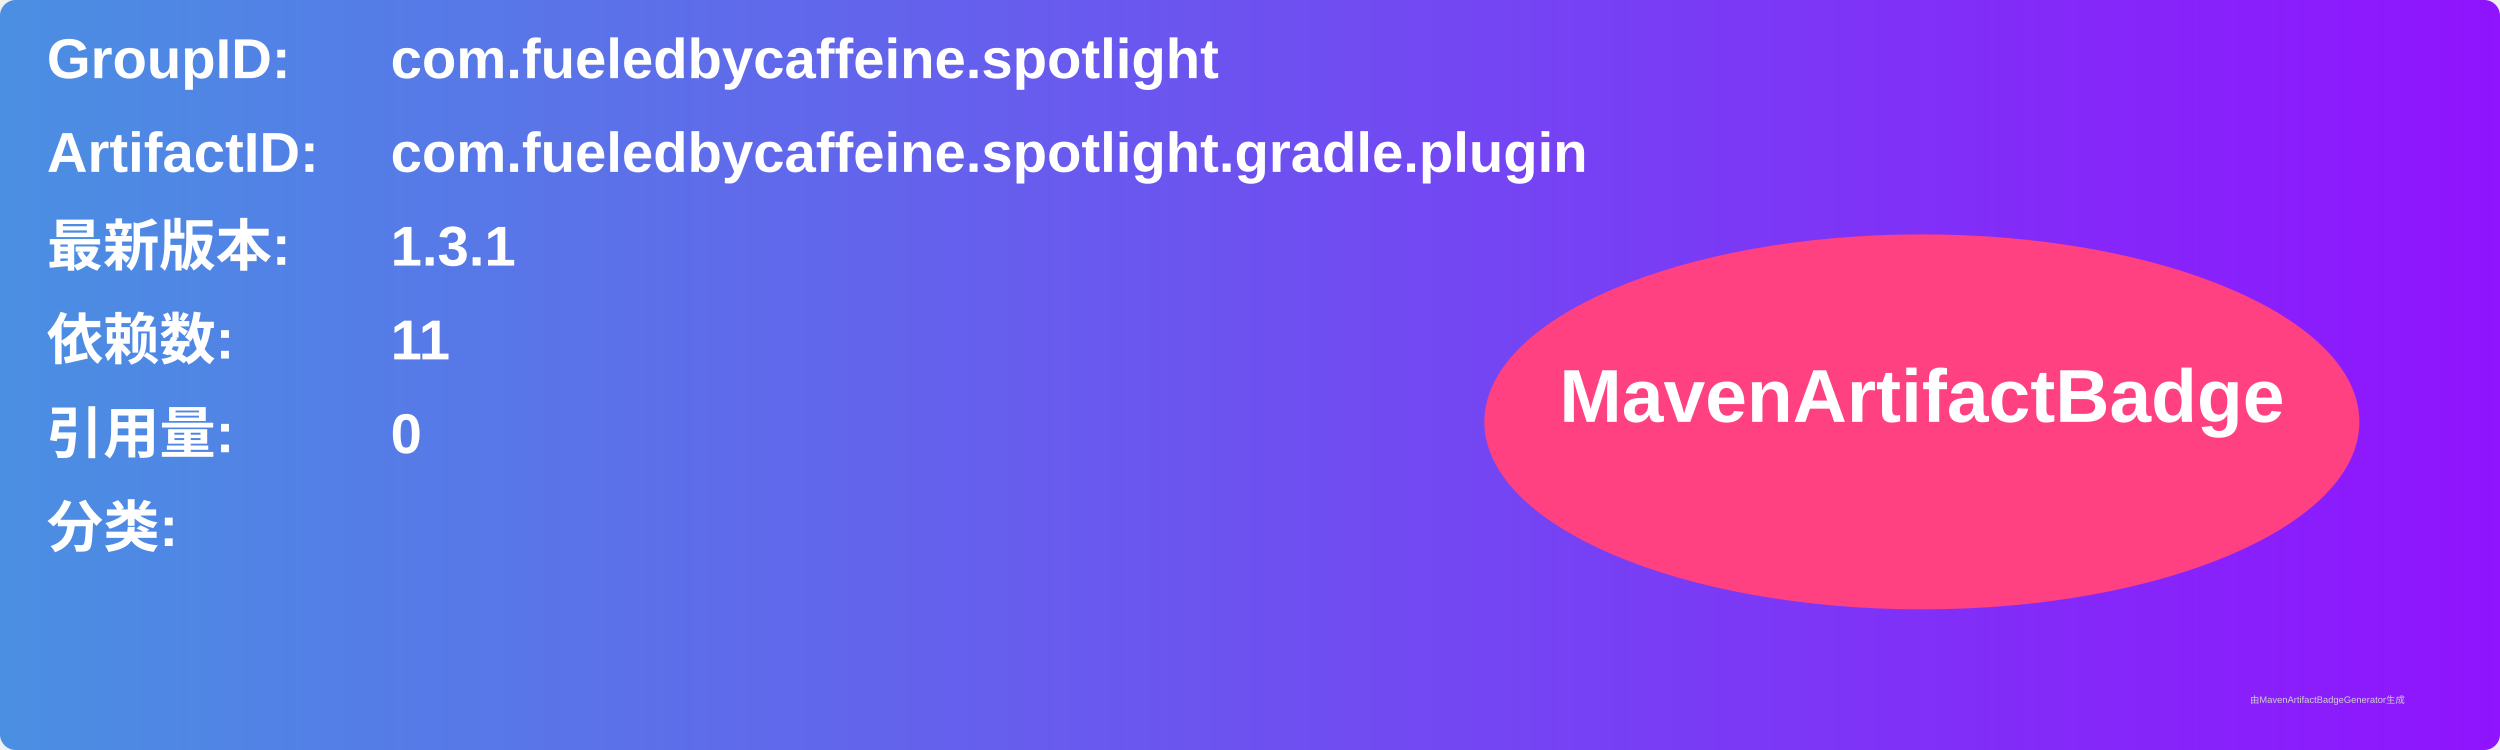
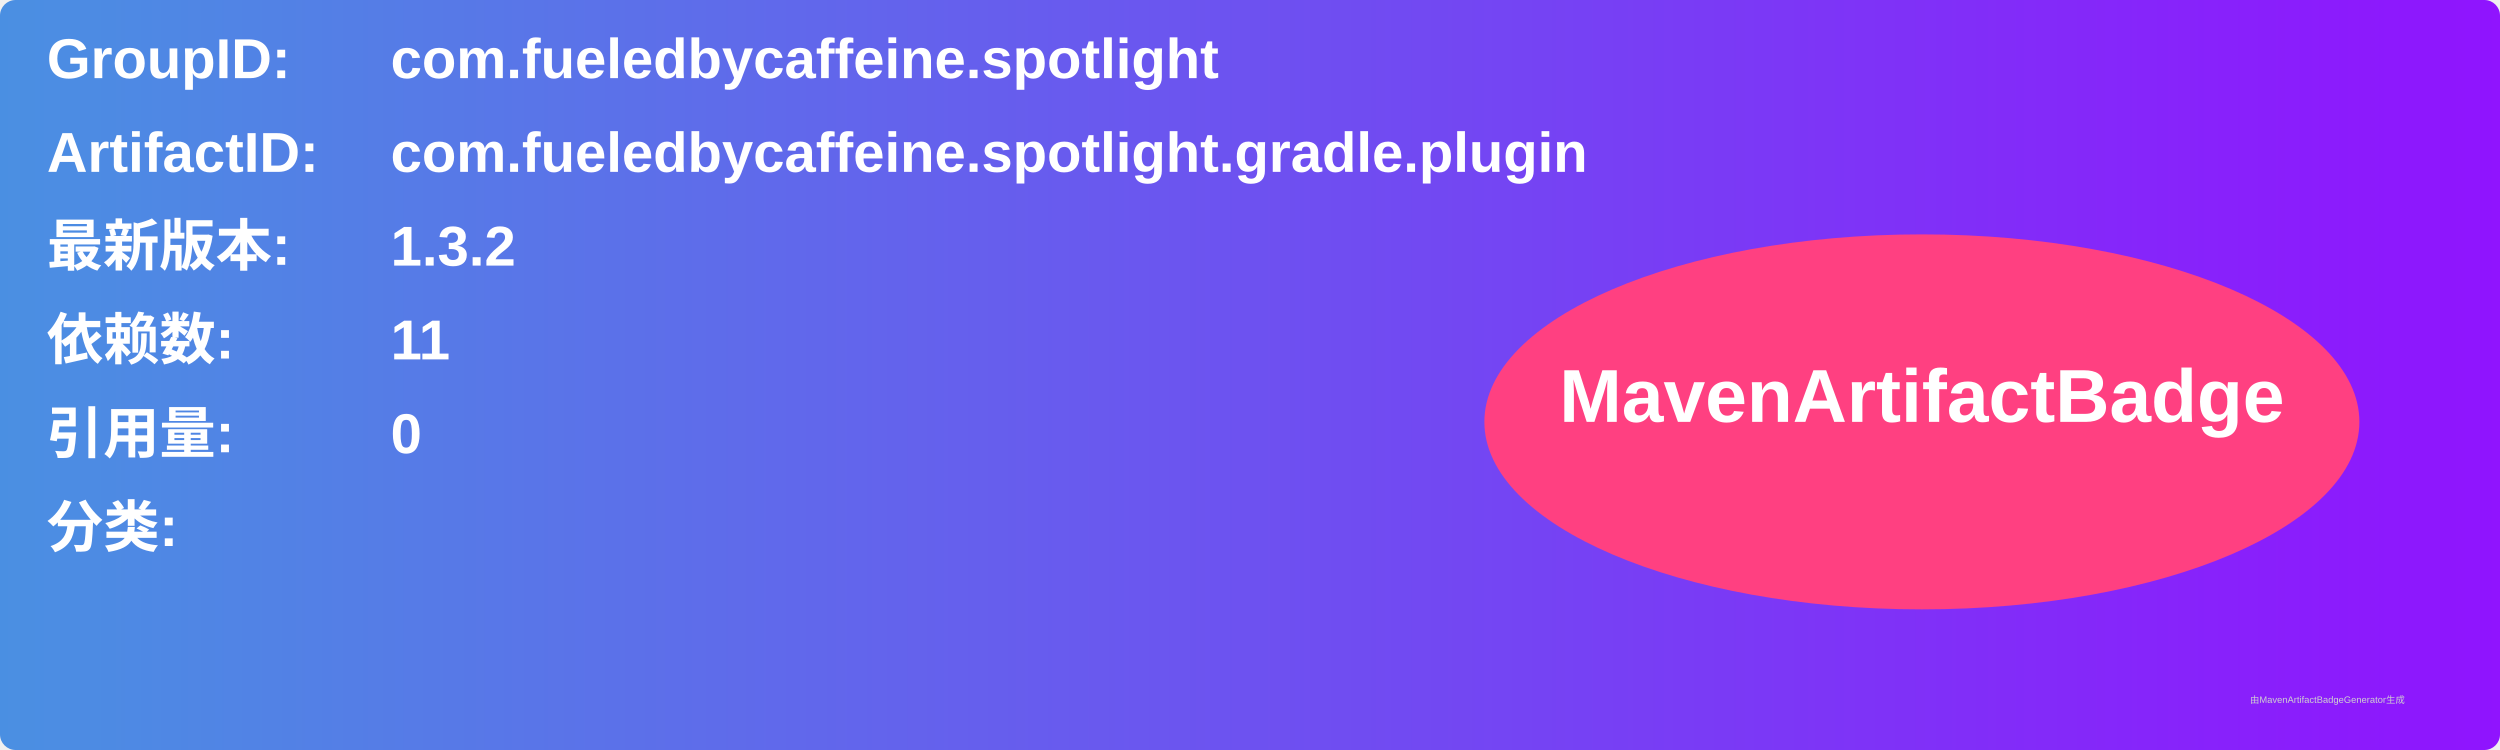
<svg xmlns="http://www.w3.org/2000/svg" width="800" height="240" viewBox="0 0 800 240">
  <linearGradient id="grad" x1="0%" y1="0%" x2="100%" y2="0%">
    <stop offset="0%" stop-color="#4a90e2" />
    <stop offset="100%" stop-color="#9013fe" />
  </linearGradient>
  <rect width="100%" height="100%" rx="5" ry="5" fill="url(#grad)" />
  <g transform="translate(15, 15)">
    <text x="0" y="10" font-family="Arial" font-size="18" fill="white" font-weight="bold" width="260">GroupID:</text>
    <text x="110" y="10" font-family="Arial" font-size="18" fill="white" font-weight="bold" width="460">com.fueledbycaffeine.spotlight</text>
    <text x="0" y="40" font-family="Arial" font-size="18" fill="white" font-weight="bold" width="260">ArtifactID:</text>
    <text x="110" y="40" font-family="Arial" font-size="18" fill="white" font-weight="bold" width="460">com.fueledbycaffeine.spotlight.gradle.plugin</text>
    <text x="0" y="70" font-family="Arial" font-size="18" fill="white" font-weight="bold">最新版本:</text>
    <text x="110" y="70" font-family="Arial" font-size="18" fill="white" font-weight="bold">
-       <tspan font-weight="bold">1.3.1</tspan>
+       <tspan font-weight="bold">1.3.2</tspan>
    </text>
    <text x="0" y="100" font-family="Arial" font-size="18" fill="white" font-weight="bold">依赖数: </text>
    <text x="110" y="100" font-family="Arial" font-size="18" fill="white">
      <tspan font-weight="bold">11</tspan>
    </text>
    <text x="0" y="130" font-family="Arial" font-size="18" fill="white" font-weight="bold">引用量: </text>
    <text x="110" y="130" font-family="Arial" font-size="18" fill="white">
      <tspan font-weight="bold">0</tspan>
    </text>
    <text x="0" y="160" font-family="Arial" font-size="18" fill="white" font-weight="bold">分类:</text>
    <text x="10" y="190" font-family="Arial" font-size="10" fill="white">
      <tspan font-weight="bold" />
    </text>
    <ellipse cx="600" cy="120" rx="140" ry="60" fill="#ff4081" />
    <text x="600" y="120" text-anchor="middle" font-family="Arial" font-size="24" fill="white" font-weight="bold">MavenArtifactBadge</text>
  </g>
  <text x="720" y="225" font-family="Arial" font-size="3" fill="#d0d0d0">由MavenArtifactBadgeGenerator生成</text>
</svg>
